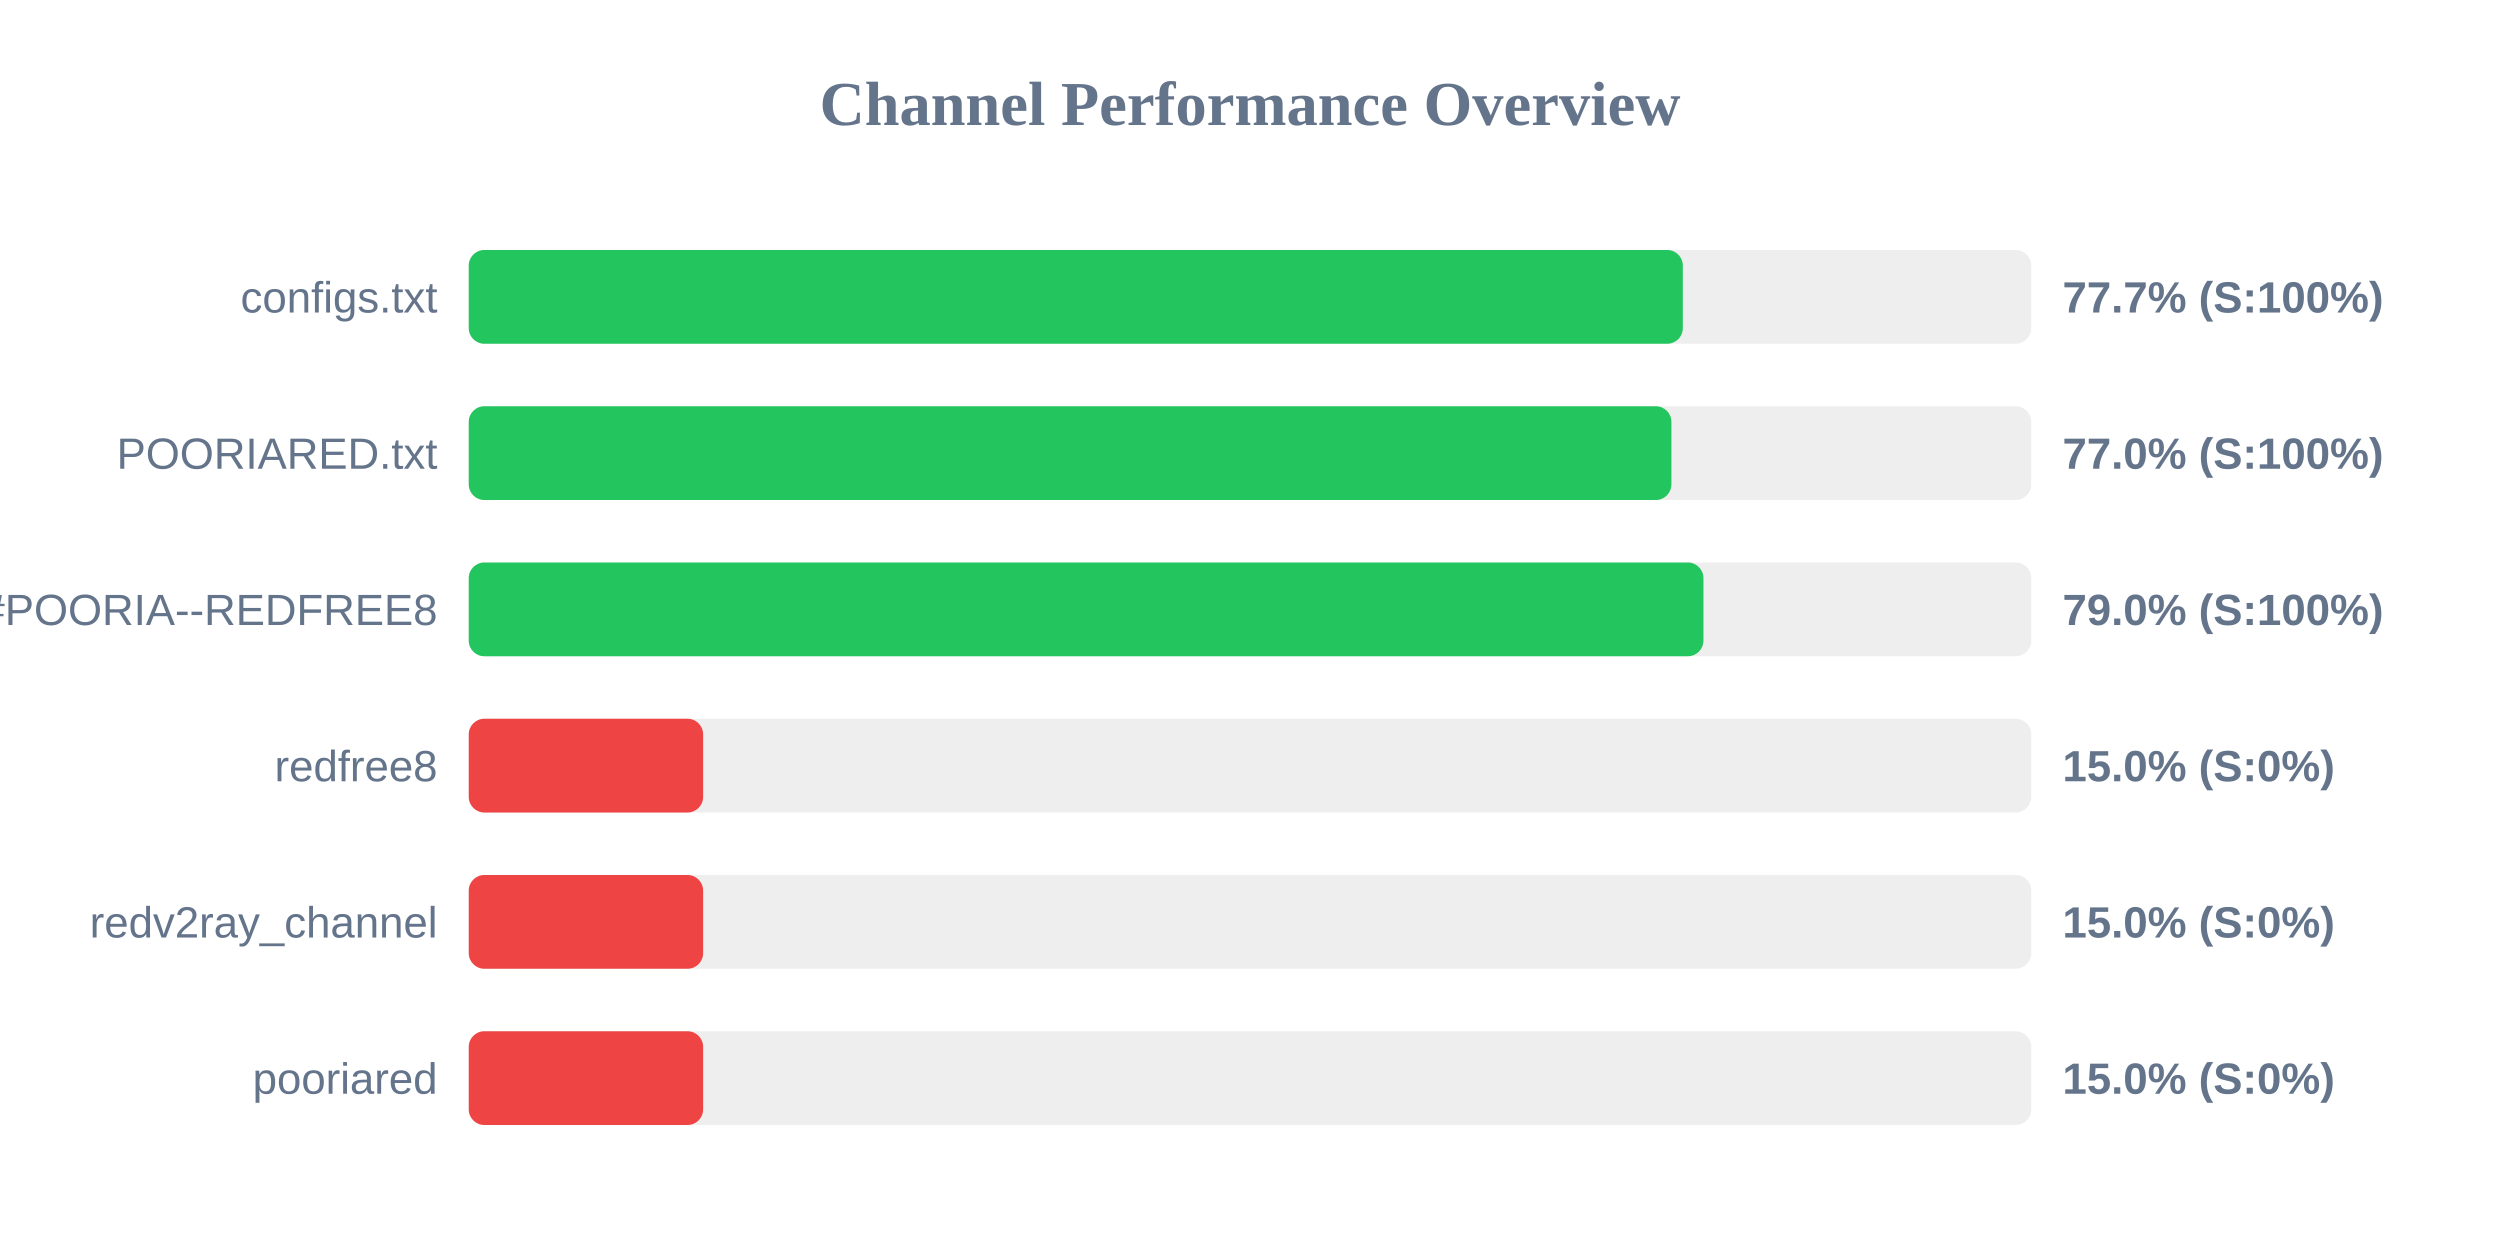
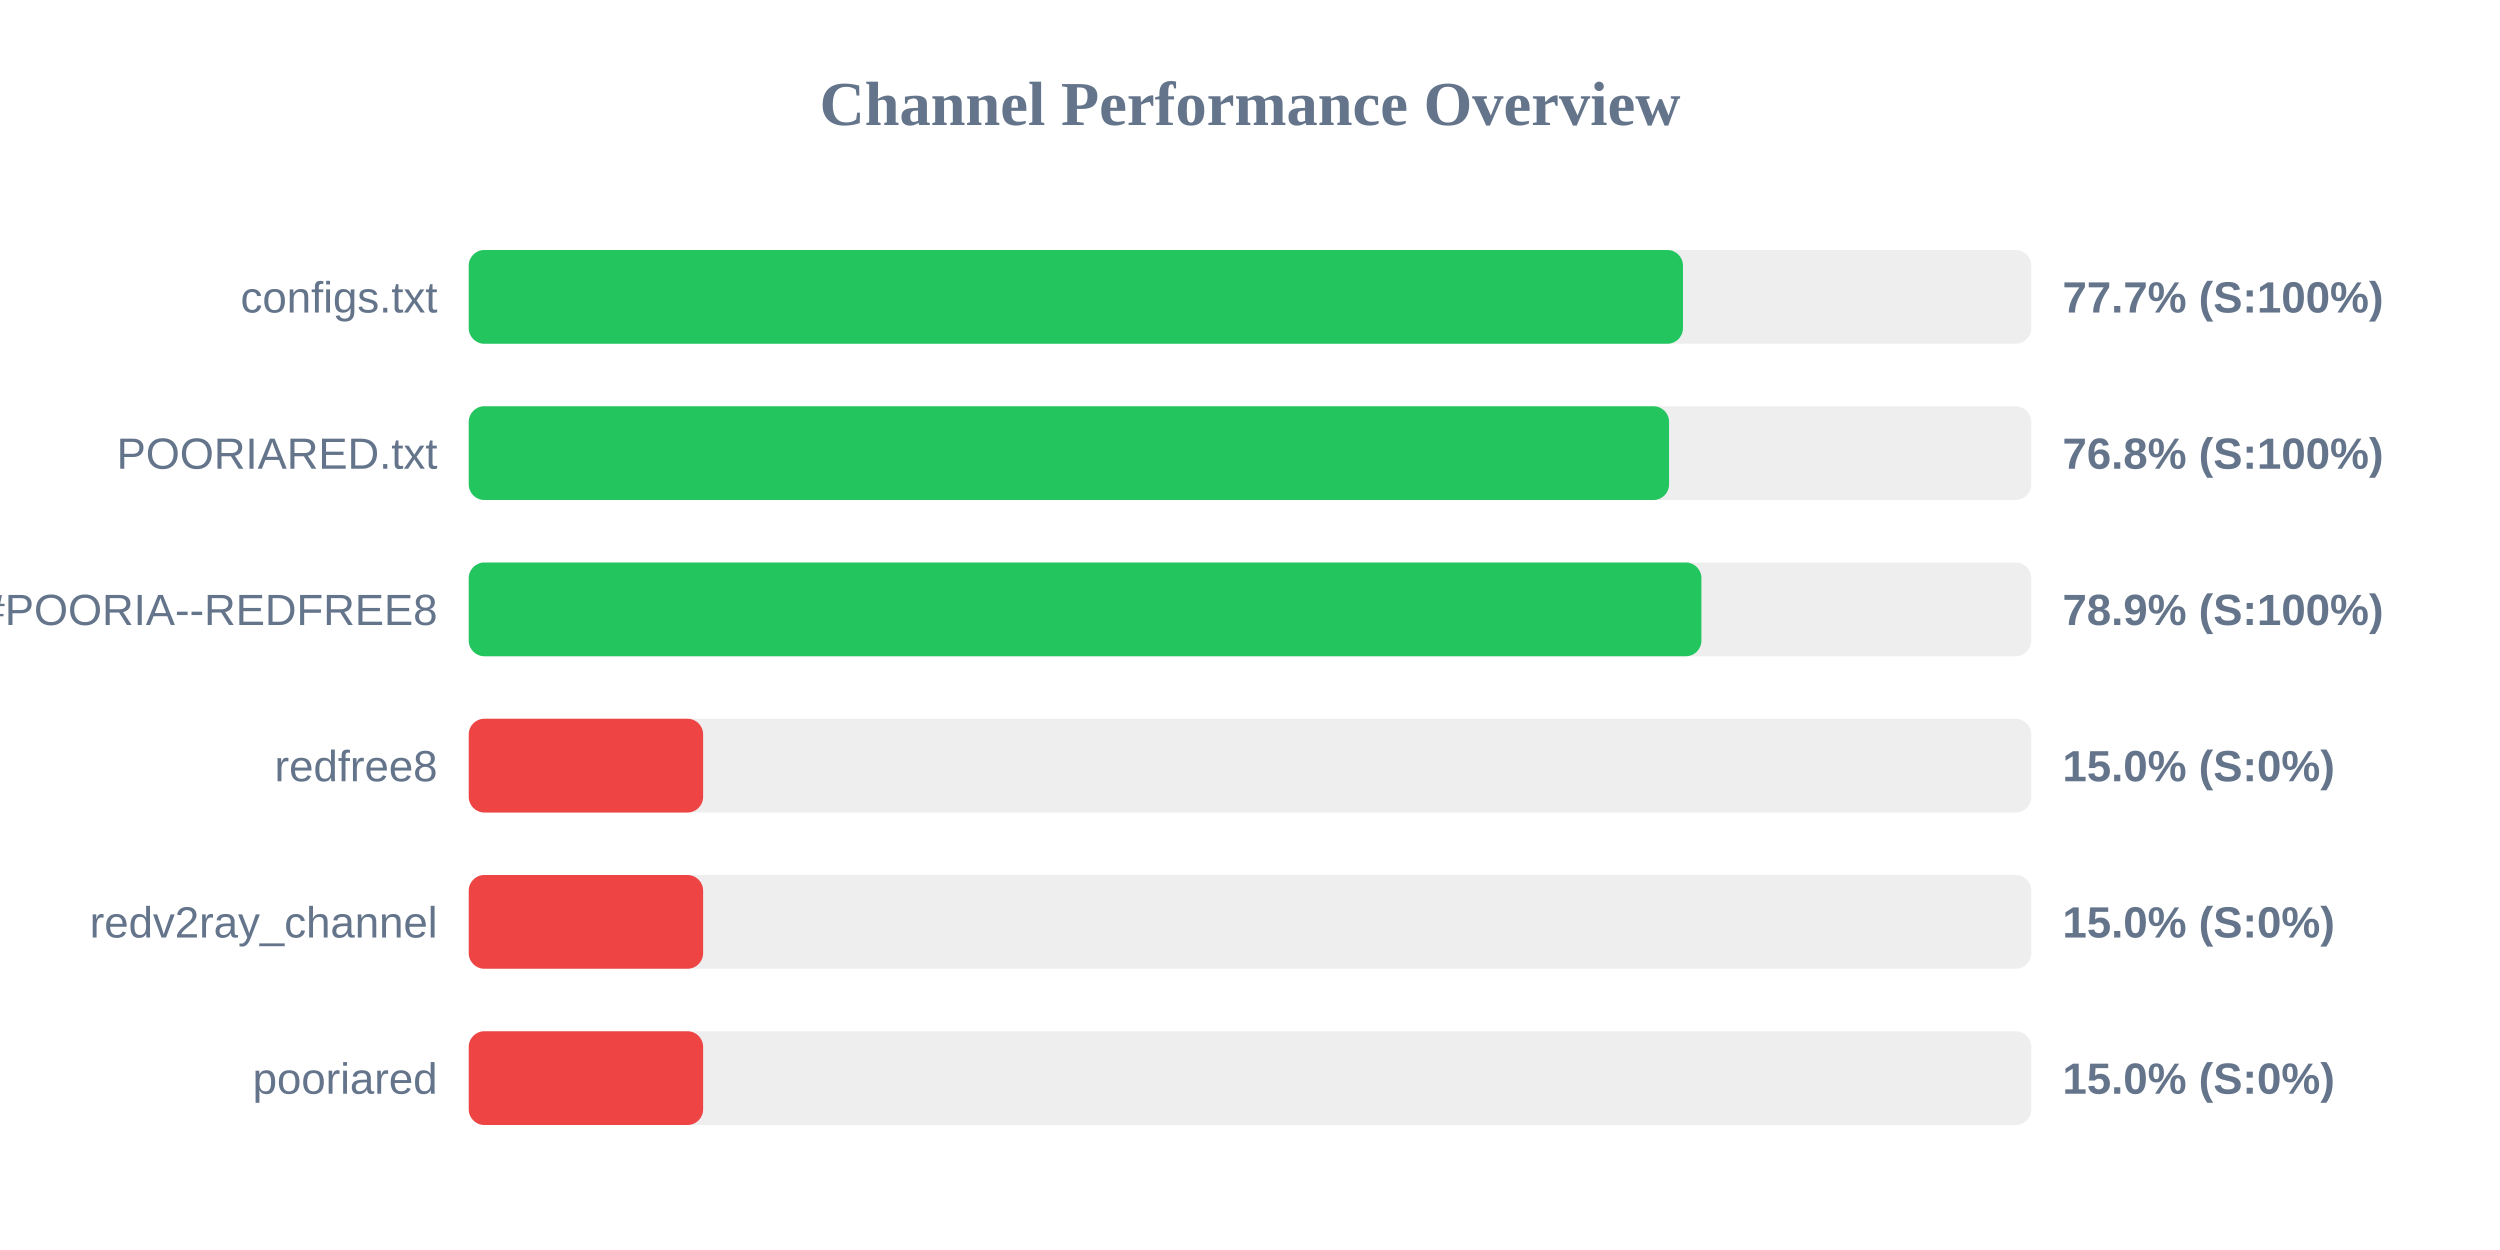
<svg xmlns="http://www.w3.org/2000/svg" width="800" height="400" version="1.1">
  <style>
        .row { font: 14px Arial; fill: #64748b; }
        .score { font: bold 14px Arial; fill: #64748b; }
    </style>
  <text x="400" y="40" text-anchor="middle" font-size="20px" font-weight="bold" fill="#64748b">Channel Performance Overview</text>
  <rect x="150" y="80" width="500" height="30" fill="#eee" rx="5" />
-   <rect x="150" y="80" width="388.5" height="30" fill="#22c55e" rx="5" />
+   <rect x="150" y="80" width="388.55" height="30" fill="#22c55e" rx="5" />
  <text x="140" y="100" text-anchor="end" class="row">configs.txt</text>
  <text x="660" y="100" text-anchor="start" class="score">77.7% (S:100%)</text>
  <rect x="150" y="130" width="500" height="30" fill="#eee" rx="5" />
-   <rect x="150" y="130" width="384.85" height="30" fill="#22c55e" rx="5" />
+   <rect x="150" y="130" width="384.1" height="30" fill="#22c55e" rx="5" />
  <text x="140" y="150" text-anchor="end" class="row">POORIARED.txt</text>
-   <text x="660" y="150" text-anchor="start" class="score">77.0% (S:100%)</text>
+   <text x="660" y="150" text-anchor="start" class="score">76.8% (S:100%)</text>
  <rect x="150" y="180" width="500" height="30" fill="#eee" rx="5" />
-   <rect x="150" y="180" width="395.1" height="30" fill="#22c55e" rx="5" />
+   <rect x="150" y="180" width="394.45" height="30" fill="#22c55e" rx="5" />
  <text x="140" y="200" text-anchor="end" class="row">POORIA--REDFREE8.txt#POORIA--REDFREE8</text>
-   <text x="660" y="200" text-anchor="start" class="score">79.0% (S:100%)</text>
+   <text x="660" y="200" text-anchor="start" class="score">78.9% (S:100%)</text>
  <rect x="150" y="230" width="500" height="30" fill="#eee" rx="5" />
  <rect x="150" y="230" width="75.0" height="30" fill="#ef4444" rx="5" />
  <text x="140" y="250" text-anchor="end" class="row">redfree8</text>
  <text x="660" y="250" text-anchor="start" class="score">15.0% (S:0%)</text>
  <rect x="150" y="280" width="500" height="30" fill="#eee" rx="5" />
  <rect x="150" y="280" width="75.0" height="30" fill="#ef4444" rx="5" />
  <text x="140" y="300" text-anchor="end" class="row">redv2ray_channel</text>
  <text x="660" y="300" text-anchor="start" class="score">15.0% (S:0%)</text>
  <rect x="150" y="330" width="500" height="30" fill="#eee" rx="5" />
  <rect x="150" y="330" width="75.0" height="30" fill="#ef4444" rx="5" />
  <text x="140" y="350" text-anchor="end" class="row">pooriared</text>
  <text x="660" y="350" text-anchor="start" class="score">15.0% (S:0%)</text>
</svg>
